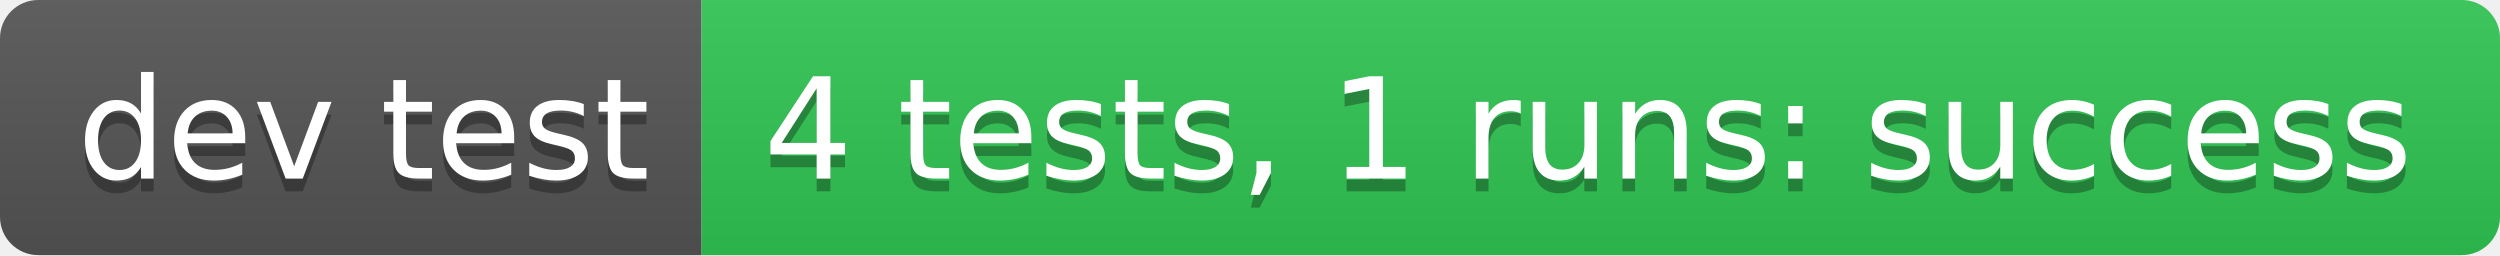
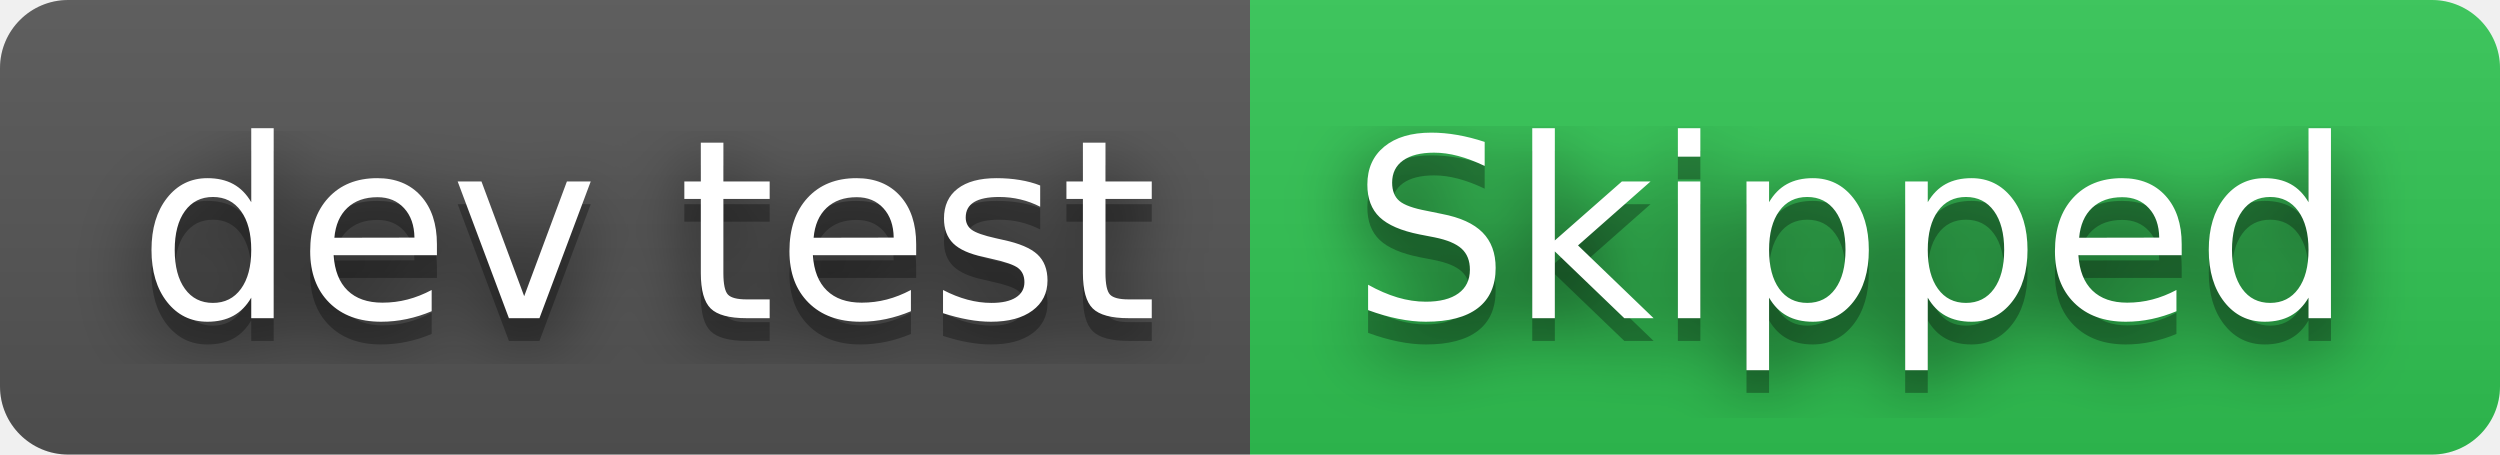
- <svg xmlns="http://www.w3.org/2000/svg" width="196" height="20" role="img" aria-label="dev test: 4 tests, 1 runs: success">
+ <svg xmlns="http://www.w3.org/2000/svg" width="110" height="20" role="img" aria-label="dev test: Skipped">
+   <filter id="blur">
+     <feGaussianBlur in="SourceGraphic" stdDeviation="16" />
+   </filter>
  <linearGradient id="s" x2="0" y2="100%">
    <stop offset="0" stop-color="#bbb" stop-opacity=".1" />
    <stop offset="1" stop-opacity=".1" />
  </linearGradient>
  <clipPath id="r">
-     <rect width="196" height="20" rx="3" fill="#fff" />
+     <rect width="110" height="20" rx="3" fill="#fff" />
  </clipPath>
  <g clip-path="url(#r)">
    <rect width="55" height="20" fill="#555" />
-     <rect x="55" width="141" height="20" fill="#31c653" />
-     <rect width="196" height="20" fill="url(#s)" />
+     <rect x="55" width="55" height="20" fill="#31c653" />
+     <rect width="110" height="20" fill="url(#s)" />
  </g>
  <g fill="#fff" text-anchor="middle" font-family="Verdana,Geneva,DejaVu Sans,sans-serif" text-rendering="geometricPrecision" font-size="110">
+     <text aria-hidden="true" x="285" y="150" fill="#010101" fill-opacity=".80" filter="url(#blur)" transform="scale(.1)" textLength="450">dev test</text>
    <text aria-hidden="true" x="285" y="150" fill="#010101" fill-opacity=".3" transform="scale(.1)" textLength="450">dev test</text>
    <text x="285" y="140" transform="scale(.1)" fill="#fff" textLength="450">dev test</text>
-     <text aria-hidden="true" x="1245" y="150" fill="#010101" fill-opacity=".3" transform="scale(.1)" textLength="1310">4 tests, 1 runs: success</text>
-     <text x="1245" y="140" transform="scale(.1)" fill="#fff" textLength="1310">4 tests, 1 runs: success</text>
+     <text aria-hidden="true" x="815" y="150" fill="#010101" fill-opacity=".80" filter="url(#blur)" transform="scale(.1)" textLength="450">Skipped</text>
+     <text aria-hidden="true" x="815" y="150" fill="#010101" fill-opacity=".3" transform="scale(.1)" textLength="450">Skipped</text>
+     <text x="815" y="140" transform="scale(.1)" fill="#fff" textLength="450">Skipped</text>
  </g>
</svg>
